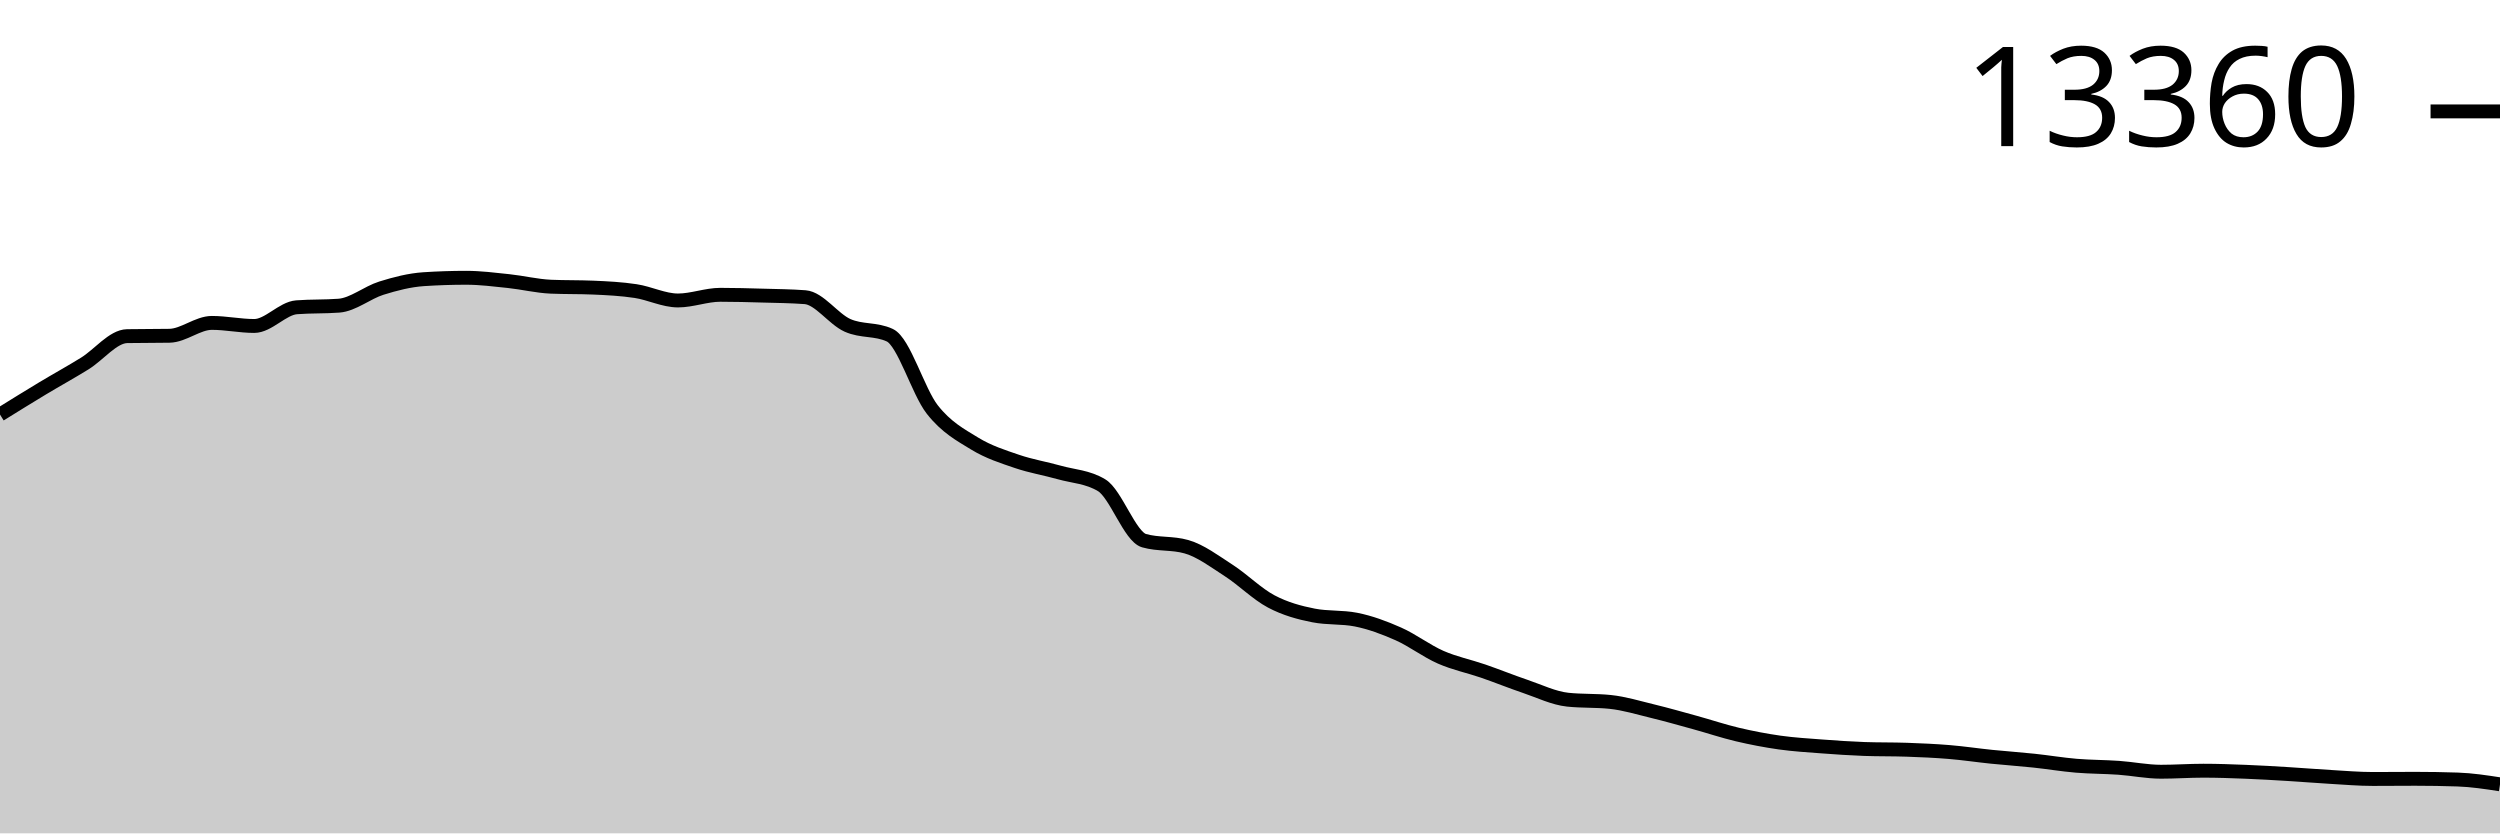
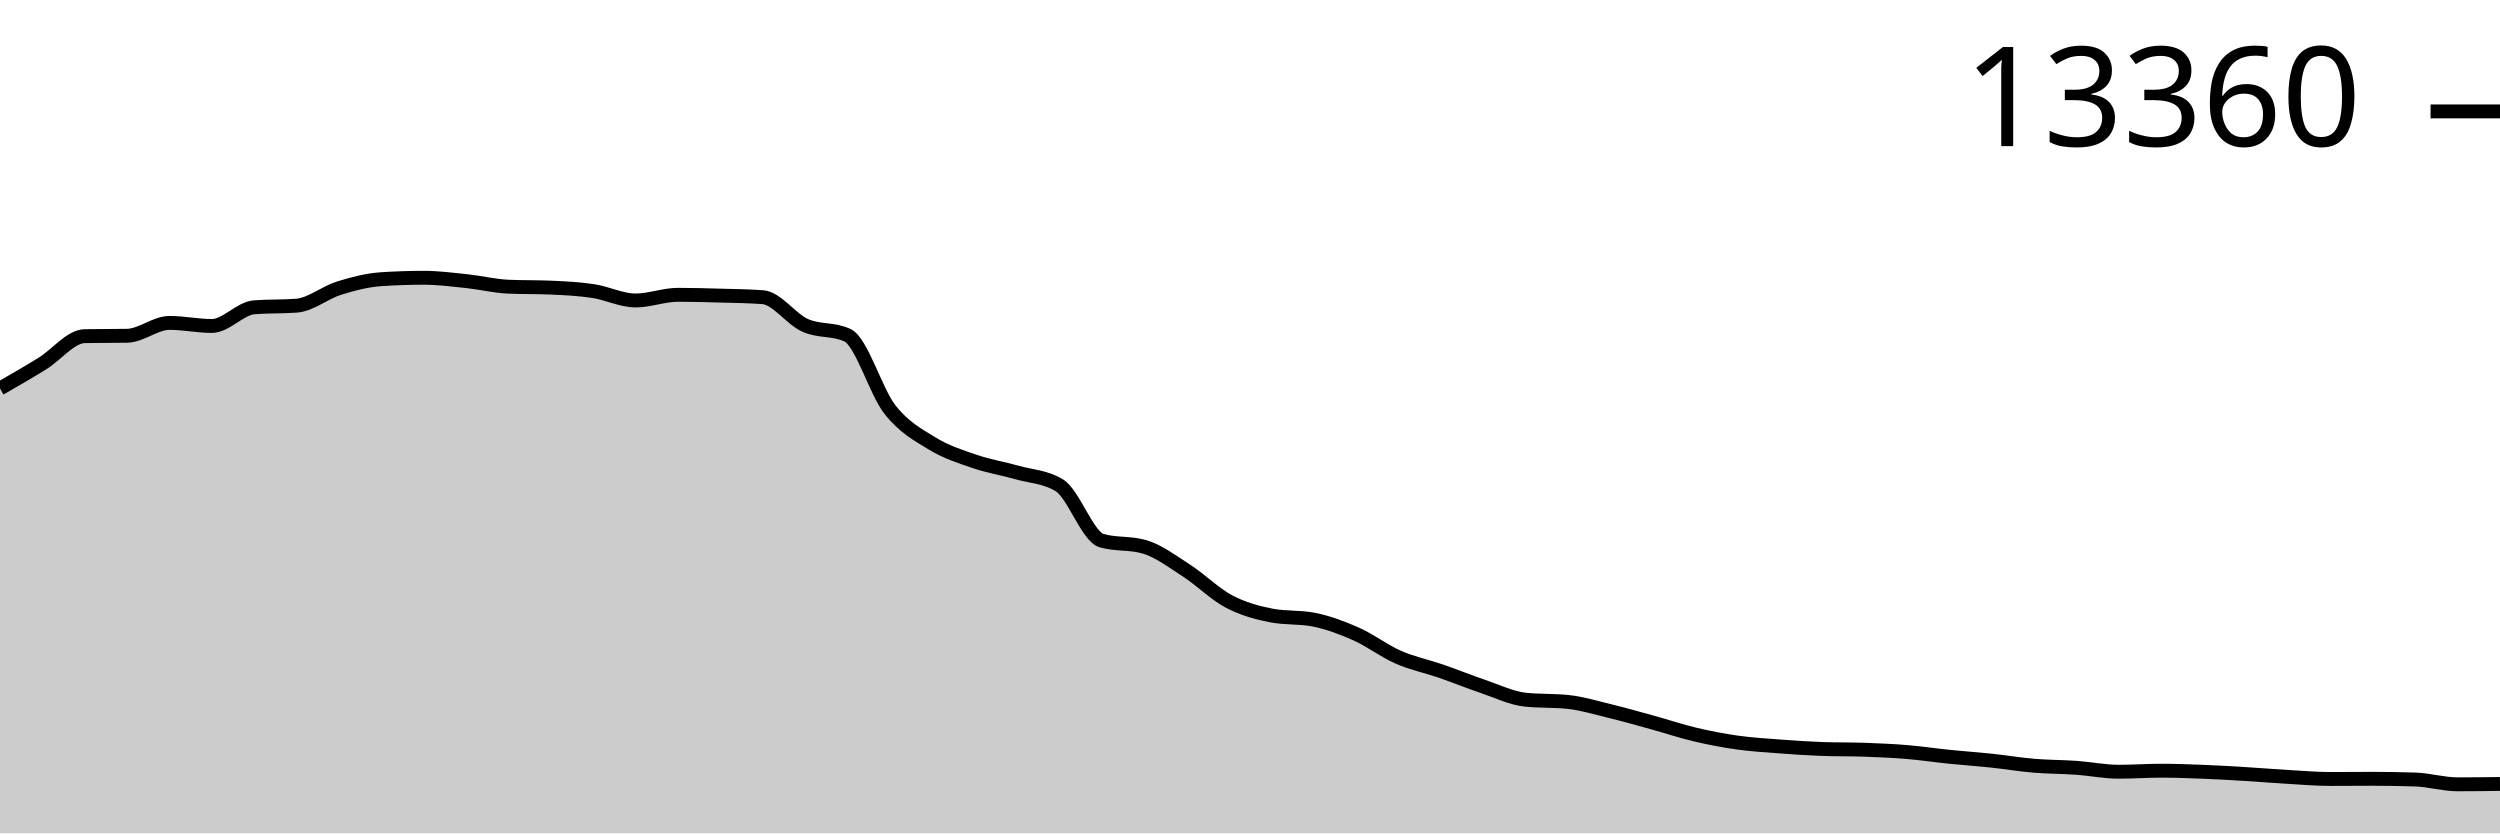
<svg xmlns="http://www.w3.org/2000/svg" viewBox="0 0 180 60">
  <g transform="translate(0,20)">
-     <path class="area" fill="rgba(0, 0, 0, 0.2)" d="M0,9.847C1.017,9.216,2.034,8.584,3.051,7.972C4.068,7.36,5.085,6.803,6.102,6.174C7.119,5.546,8.136,4.22,9.153,4.202C10.169,4.184,11.186,4.193,12.203,4.175C13.22,4.157,14.237,3.249,15.254,3.249C16.271,3.249,17.288,3.47,18.305,3.47C19.322,3.47,20.339,2.202,21.356,2.124C22.373,2.046,23.39,2.085,24.407,2.008C25.424,1.93,26.441,1.065,27.458,0.747C28.475,0.429,29.492,0.169,30.508,0.101C31.525,0.034,32.542,0,33.559,0C34.576,0,35.593,0.13,36.61,0.237C37.627,0.344,38.644,0.598,39.661,0.642C40.678,0.686,41.695,0.664,42.712,0.708C43.729,0.752,44.746,0.803,45.763,0.957C46.78,1.111,47.797,1.634,48.814,1.634C49.831,1.634,50.847,1.226,51.864,1.226C52.881,1.226,53.898,1.255,54.915,1.284C55.932,1.312,56.949,1.322,57.966,1.397C58.983,1.472,60,2.967,61.017,3.424C62.034,3.88,63.051,3.661,64.068,4.136C65.085,4.61,66.102,8.178,67.119,9.478C68.136,10.777,69.153,11.309,70.169,11.933C71.186,12.556,72.203,12.873,73.22,13.221C74.237,13.568,75.254,13.731,76.271,14.018C77.288,14.305,78.305,14.325,79.322,14.94C80.339,15.555,81.356,18.638,82.373,18.928C83.39,19.219,84.407,19.073,85.424,19.364C86.441,19.654,87.458,20.423,88.475,21.08C89.492,21.736,90.508,22.762,91.525,23.301C92.542,23.84,93.559,24.113,94.576,24.313C95.593,24.513,96.61,24.413,97.627,24.612C98.644,24.812,99.661,25.188,100.678,25.64C101.695,26.091,102.712,26.874,103.729,27.32C104.746,27.766,105.763,27.966,106.78,28.316C107.797,28.667,108.814,29.081,109.831,29.425C110.847,29.769,111.864,30.272,112.881,30.378C113.898,30.485,114.915,30.432,115.932,30.538C116.949,30.644,117.966,30.956,118.983,31.203C120,31.45,121.017,31.74,122.034,32.02C123.051,32.3,124.068,32.643,125.085,32.884C126.102,33.125,127.119,33.32,128.136,33.464C129.153,33.607,130.169,33.667,131.186,33.744C132.203,33.821,133.22,33.89,134.237,33.927C135.254,33.963,136.271,33.945,137.288,33.981C138.305,34.017,139.322,34.06,140.339,34.145C141.356,34.229,142.373,34.383,143.39,34.487C144.407,34.591,145.424,34.659,146.441,34.767C147.458,34.875,148.475,35.047,149.492,35.133C150.508,35.218,151.525,35.209,152.542,35.281C153.559,35.353,154.576,35.565,155.593,35.565C156.61,35.565,157.627,35.491,158.644,35.491C159.661,35.491,160.678,35.528,161.695,35.569C162.712,35.609,163.729,35.67,164.746,35.732C165.763,35.794,166.78,35.879,167.797,35.938C168.814,35.997,169.831,36.086,170.847,36.086C171.864,36.086,172.881,36.074,173.898,36.074C174.915,36.074,175.932,36.091,176.949,36.125C177.966,36.159,178.983,36.315,180,36.471L180,40C178.983,40,177.966,40,176.949,40C175.932,40,174.915,40,173.898,40C172.881,40,171.864,40,170.847,40C169.831,40,168.814,40,167.797,40C166.78,40,165.763,40,164.746,40C163.729,40,162.712,40,161.695,40C160.678,40,159.661,40,158.644,40C157.627,40,156.61,40,155.593,40C154.576,40,153.559,40,152.542,40C151.525,40,150.508,40,149.492,40C148.475,40,147.458,40,146.441,40C145.424,40,144.407,40,143.39,40C142.373,40,141.356,40,140.339,40C139.322,40,138.305,40,137.288,40C136.271,40,135.254,40,134.237,40C133.22,40,132.203,40,131.186,40C130.169,40,129.153,40,128.136,40C127.119,40,126.102,40,125.085,40C124.068,40,123.051,40,122.034,40C121.017,40,120,40,118.983,40C117.966,40,116.949,40,115.932,40C114.915,40,113.898,40,112.881,40C111.864,40,110.847,40,109.831,40C108.814,40,107.797,40,106.78,40C105.763,40,104.746,40,103.729,40C102.712,40,101.695,40,100.678,40C99.661,40,98.644,40,97.627,40C96.61,40,95.593,40,94.576,40C93.559,40,92.542,40,91.525,40C90.508,40,89.492,40,88.475,40C87.458,40,86.441,40,85.424,40C84.407,40,83.39,40,82.373,40C81.356,40,80.339,40,79.322,40C78.305,40,77.288,40,76.271,40C75.254,40,74.237,40,73.22,40C72.203,40,71.186,40,70.169,40C69.153,40,68.136,40,67.119,40C66.102,40,65.085,40,64.068,40C63.051,40,62.034,40,61.017,40C60,40,58.983,40,57.966,40C56.949,40,55.932,40,54.915,40C53.898,40,52.881,40,51.864,40C50.847,40,49.831,40,48.814,40C47.797,40,46.78,40,45.763,40C44.746,40,43.729,40,42.712,40C41.695,40,40.678,40,39.661,40C38.644,40,37.627,40,36.61,40C35.593,40,34.576,40,33.559,40C32.542,40,31.525,40,30.508,40C29.492,40,28.475,40,27.458,40C26.441,40,25.424,40,24.407,40C23.39,40,22.373,40,21.356,40C20.339,40,19.322,40,18.305,40C17.288,40,16.271,40,15.254,40C14.237,40,13.22,40,12.203,40C11.186,40,10.169,40,9.153,40C8.136,40,7.119,40,6.102,40C5.085,40,4.068,40,3.051,40C2.034,40,1.017,40,0,40Z" />
-     <path class="line" stroke="black" fill="none" d="M0,9.847C1.017,9.216,2.034,8.584,3.051,7.972C4.068,7.36,5.085,6.803,6.102,6.174C7.119,5.546,8.136,4.22,9.153,4.202C10.169,4.184,11.186,4.193,12.203,4.175C13.22,4.157,14.237,3.249,15.254,3.249C16.271,3.249,17.288,3.47,18.305,3.47C19.322,3.47,20.339,2.202,21.356,2.124C22.373,2.046,23.39,2.085,24.407,2.008C25.424,1.93,26.441,1.065,27.458,0.747C28.475,0.429,29.492,0.169,30.508,0.101C31.525,0.034,32.542,0,33.559,0C34.576,0,35.593,0.13,36.61,0.237C37.627,0.344,38.644,0.598,39.661,0.642C40.678,0.686,41.695,0.664,42.712,0.708C43.729,0.752,44.746,0.803,45.763,0.957C46.78,1.111,47.797,1.634,48.814,1.634C49.831,1.634,50.847,1.226,51.864,1.226C52.881,1.226,53.898,1.255,54.915,1.284C55.932,1.312,56.949,1.322,57.966,1.397C58.983,1.472,60,2.967,61.017,3.424C62.034,3.88,63.051,3.661,64.068,4.136C65.085,4.61,66.102,8.178,67.119,9.478C68.136,10.777,69.153,11.309,70.169,11.933C71.186,12.556,72.203,12.873,73.22,13.221C74.237,13.568,75.254,13.731,76.271,14.018C77.288,14.305,78.305,14.325,79.322,14.94C80.339,15.555,81.356,18.638,82.373,18.928C83.39,19.219,84.407,19.073,85.424,19.364C86.441,19.654,87.458,20.423,88.475,21.08C89.492,21.736,90.508,22.762,91.525,23.301C92.542,23.84,93.559,24.113,94.576,24.313C95.593,24.513,96.61,24.413,97.627,24.612C98.644,24.812,99.661,25.188,100.678,25.64C101.695,26.091,102.712,26.874,103.729,27.32C104.746,27.766,105.763,27.966,106.78,28.316C107.797,28.667,108.814,29.081,109.831,29.425C110.847,29.769,111.864,30.272,112.881,30.378C113.898,30.485,114.915,30.432,115.932,30.538C116.949,30.644,117.966,30.956,118.983,31.203C120,31.45,121.017,31.74,122.034,32.02C123.051,32.3,124.068,32.643,125.085,32.884C126.102,33.125,127.119,33.32,128.136,33.464C129.153,33.607,130.169,33.667,131.186,33.744C132.203,33.821,133.22,33.89,134.237,33.927C135.254,33.963,136.271,33.945,137.288,33.981C138.305,34.017,139.322,34.06,140.339,34.145C141.356,34.229,142.373,34.383,143.39,34.487C144.407,34.591,145.424,34.659,146.441,34.767C147.458,34.875,148.475,35.047,149.492,35.133C150.508,35.218,151.525,35.209,152.542,35.281C153.559,35.353,154.576,35.565,155.593,35.565C156.61,35.565,157.627,35.491,158.644,35.491C159.661,35.491,160.678,35.528,161.695,35.569C162.712,35.609,163.729,35.67,164.746,35.732C165.763,35.794,166.78,35.879,167.797,35.938C168.814,35.997,169.831,36.086,170.847,36.086C171.864,36.086,172.881,36.074,173.898,36.074C174.915,36.074,175.932,36.091,176.949,36.125C177.966,36.159,178.983,36.315,180,36.471" />
+     <path class="area" fill="rgba(0, 0, 0, 0.2)" d="M0,7.972C1.017,7.387,2.034,6.803,3.051,6.174C4.068,5.546,5.085,4.22,6.102,4.202C7.119,4.184,8.136,4.193,9.153,4.175C10.169,4.157,11.186,3.249,12.203,3.249C13.22,3.249,14.237,3.47,15.254,3.47C16.271,3.47,17.288,2.202,18.305,2.124C19.322,2.046,20.339,2.085,21.356,2.008C22.373,1.93,23.39,1.065,24.407,0.747C25.424,0.429,26.441,0.169,27.458,0.101C28.475,0.034,29.492,0,30.508,0C31.525,0,32.542,0.13,33.559,0.237C34.576,0.344,35.593,0.598,36.61,0.642C37.627,0.686,38.644,0.664,39.661,0.708C40.678,0.752,41.695,0.803,42.712,0.957C43.729,1.111,44.746,1.634,45.763,1.634C46.78,1.634,47.797,1.226,48.814,1.226C49.831,1.226,50.847,1.255,51.864,1.284C52.881,1.312,53.898,1.322,54.915,1.397C55.932,1.472,56.949,2.967,57.966,3.424C58.983,3.88,60,3.661,61.017,4.136C62.034,4.61,63.051,8.178,64.068,9.478C65.085,10.777,66.102,11.309,67.119,11.933C68.136,12.556,69.153,12.873,70.169,13.221C71.186,13.568,72.203,13.731,73.22,14.018C74.237,14.305,75.254,14.325,76.271,14.94C77.288,15.555,78.305,18.638,79.322,18.928C80.339,19.219,81.356,19.073,82.373,19.364C83.39,19.654,84.407,20.423,85.424,21.08C86.441,21.736,87.458,22.762,88.475,23.301C89.492,23.84,90.508,24.113,91.525,24.313C92.542,24.513,93.559,24.413,94.576,24.612C95.593,24.812,96.61,25.188,97.627,25.64C98.644,26.091,99.661,26.874,100.678,27.32C101.695,27.766,102.712,27.966,103.729,28.316C104.746,28.667,105.763,29.081,106.78,29.425C107.797,29.769,108.814,30.272,109.831,30.378C110.847,30.485,111.864,30.432,112.881,30.538C113.898,30.644,114.915,30.956,115.932,31.203C116.949,31.45,117.966,31.74,118.983,32.02C120,32.3,121.017,32.643,122.034,32.884C123.051,33.125,124.068,33.32,125.085,33.464C126.102,33.607,127.119,33.667,128.136,33.744C129.153,33.821,130.169,33.89,131.186,33.927C132.203,33.963,133.22,33.945,134.237,33.981C135.254,34.017,136.271,34.06,137.288,34.145C138.305,34.229,139.322,34.383,140.339,34.487C141.356,34.591,142.373,34.659,143.39,34.767C144.407,34.875,145.424,35.047,146.441,35.133C147.458,35.218,148.475,35.209,149.492,35.281C150.508,35.353,151.525,35.565,152.542,35.565C153.559,35.565,154.576,35.491,155.593,35.491C156.61,35.491,157.627,35.528,158.644,35.569C159.661,35.609,160.678,35.67,161.695,35.732C162.712,35.794,163.729,35.879,164.746,35.938C165.763,35.997,166.78,36.086,167.797,36.086C168.814,36.086,169.831,36.074,170.847,36.074C171.864,36.074,172.881,36.091,173.898,36.125C174.915,36.159,175.932,36.471,176.949,36.471C177.966,36.471,178.983,36.458,180,36.444L180,40C178.983,40,177.966,40,176.949,40C175.932,40,174.915,40,173.898,40C172.881,40,171.864,40,170.847,40C169.831,40,168.814,40,167.797,40C166.78,40,165.763,40,164.746,40C163.729,40,162.712,40,161.695,40C160.678,40,159.661,40,158.644,40C157.627,40,156.61,40,155.593,40C154.576,40,153.559,40,152.542,40C151.525,40,150.508,40,149.492,40C148.475,40,147.458,40,146.441,40C145.424,40,144.407,40,143.39,40C142.373,40,141.356,40,140.339,40C139.322,40,138.305,40,137.288,40C136.271,40,135.254,40,134.237,40C133.22,40,132.203,40,131.186,40C130.169,40,129.153,40,128.136,40C127.119,40,126.102,40,125.085,40C124.068,40,123.051,40,122.034,40C121.017,40,120,40,118.983,40C117.966,40,116.949,40,115.932,40C114.915,40,113.898,40,112.881,40C111.864,40,110.847,40,109.831,40C108.814,40,107.797,40,106.78,40C105.763,40,104.746,40,103.729,40C102.712,40,101.695,40,100.678,40C99.661,40,98.644,40,97.627,40C96.61,40,95.593,40,94.576,40C93.559,40,92.542,40,91.525,40C90.508,40,89.492,40,88.475,40C87.458,40,86.441,40,85.424,40C84.407,40,83.39,40,82.373,40C81.356,40,80.339,40,79.322,40C78.305,40,77.288,40,76.271,40C75.254,40,74.237,40,73.22,40C72.203,40,71.186,40,70.169,40C69.153,40,68.136,40,67.119,40C66.102,40,65.085,40,64.068,40C63.051,40,62.034,40,61.017,40C60,40,58.983,40,57.966,40C56.949,40,55.932,40,54.915,40C53.898,40,52.881,40,51.864,40C50.847,40,49.831,40,48.814,40C47.797,40,46.78,40,45.763,40C44.746,40,43.729,40,42.712,40C41.695,40,40.678,40,39.661,40C38.644,40,37.627,40,36.61,40C35.593,40,34.576,40,33.559,40C32.542,40,31.525,40,30.508,40C29.492,40,28.475,40,27.458,40C26.441,40,25.424,40,24.407,40C23.39,40,22.373,40,21.356,40C20.339,40,19.322,40,18.305,40C17.288,40,16.271,40,15.254,40C14.237,40,13.22,40,12.203,40C11.186,40,10.169,40,9.153,40C8.136,40,7.119,40,6.102,40C5.085,40,4.068,40,3.051,40C2.034,40,1.017,40,0,40Z" />
+     <path class="line" stroke="black" fill="none" d="M0,7.972C1.017,7.387,2.034,6.803,3.051,6.174C4.068,5.546,5.085,4.22,6.102,4.202C7.119,4.184,8.136,4.193,9.153,4.175C10.169,4.157,11.186,3.249,12.203,3.249C13.22,3.249,14.237,3.47,15.254,3.47C16.271,3.47,17.288,2.202,18.305,2.124C19.322,2.046,20.339,2.085,21.356,2.008C22.373,1.93,23.39,1.065,24.407,0.747C25.424,0.429,26.441,0.169,27.458,0.101C28.475,0.034,29.492,0,30.508,0C31.525,0,32.542,0.13,33.559,0.237C34.576,0.344,35.593,0.598,36.61,0.642C37.627,0.686,38.644,0.664,39.661,0.708C40.678,0.752,41.695,0.803,42.712,0.957C43.729,1.111,44.746,1.634,45.763,1.634C46.78,1.634,47.797,1.226,48.814,1.226C49.831,1.226,50.847,1.255,51.864,1.284C52.881,1.312,53.898,1.322,54.915,1.397C55.932,1.472,56.949,2.967,57.966,3.424C58.983,3.88,60,3.661,61.017,4.136C62.034,4.61,63.051,8.178,64.068,9.478C65.085,10.777,66.102,11.309,67.119,11.933C68.136,12.556,69.153,12.873,70.169,13.221C71.186,13.568,72.203,13.731,73.22,14.018C74.237,14.305,75.254,14.325,76.271,14.94C77.288,15.555,78.305,18.638,79.322,18.928C80.339,19.219,81.356,19.073,82.373,19.364C83.39,19.654,84.407,20.423,85.424,21.08C86.441,21.736,87.458,22.762,88.475,23.301C89.492,23.84,90.508,24.113,91.525,24.313C92.542,24.513,93.559,24.413,94.576,24.612C95.593,24.812,96.61,25.188,97.627,25.64C98.644,26.091,99.661,26.874,100.678,27.32C101.695,27.766,102.712,27.966,103.729,28.316C104.746,28.667,105.763,29.081,106.78,29.425C107.797,29.769,108.814,30.272,109.831,30.378C110.847,30.485,111.864,30.432,112.881,30.538C113.898,30.644,114.915,30.956,115.932,31.203C116.949,31.45,117.966,31.74,118.983,32.02C120,32.3,121.017,32.643,122.034,32.884C123.051,33.125,124.068,33.32,125.085,33.464C126.102,33.607,127.119,33.667,128.136,33.744C129.153,33.821,130.169,33.89,131.186,33.927C132.203,33.963,133.22,33.945,134.237,33.981C135.254,34.017,136.271,34.06,137.288,34.145C138.305,34.229,139.322,34.383,140.339,34.487C141.356,34.591,142.373,34.659,143.39,34.767C144.407,34.875,145.424,35.047,146.441,35.133C147.458,35.218,148.475,35.209,149.492,35.281C150.508,35.353,151.525,35.565,152.542,35.565C153.559,35.565,154.576,35.491,155.593,35.491C156.61,35.491,157.627,35.528,158.644,35.569C159.661,35.609,160.678,35.67,161.695,35.732C162.712,35.794,163.729,35.879,164.746,35.938C165.763,35.997,166.78,36.086,167.797,36.086C168.814,36.086,169.831,36.074,170.847,36.074C171.864,36.074,172.881,36.091,173.898,36.125C174.915,36.159,175.932,36.471,176.949,36.471C177.966,36.471,178.983,36.458,180,36.444" />
    <path class="axis-ceiling" stroke-width="1" stroke="black" fill="none" d="M175,-11.979L180,-11.979" />
    <text class="axis-ceiling-label" font-family="sans-serif" text-anchor="end" font-size="10px" x="170" y="-9.479">13360</text>
  </g>
</svg>
